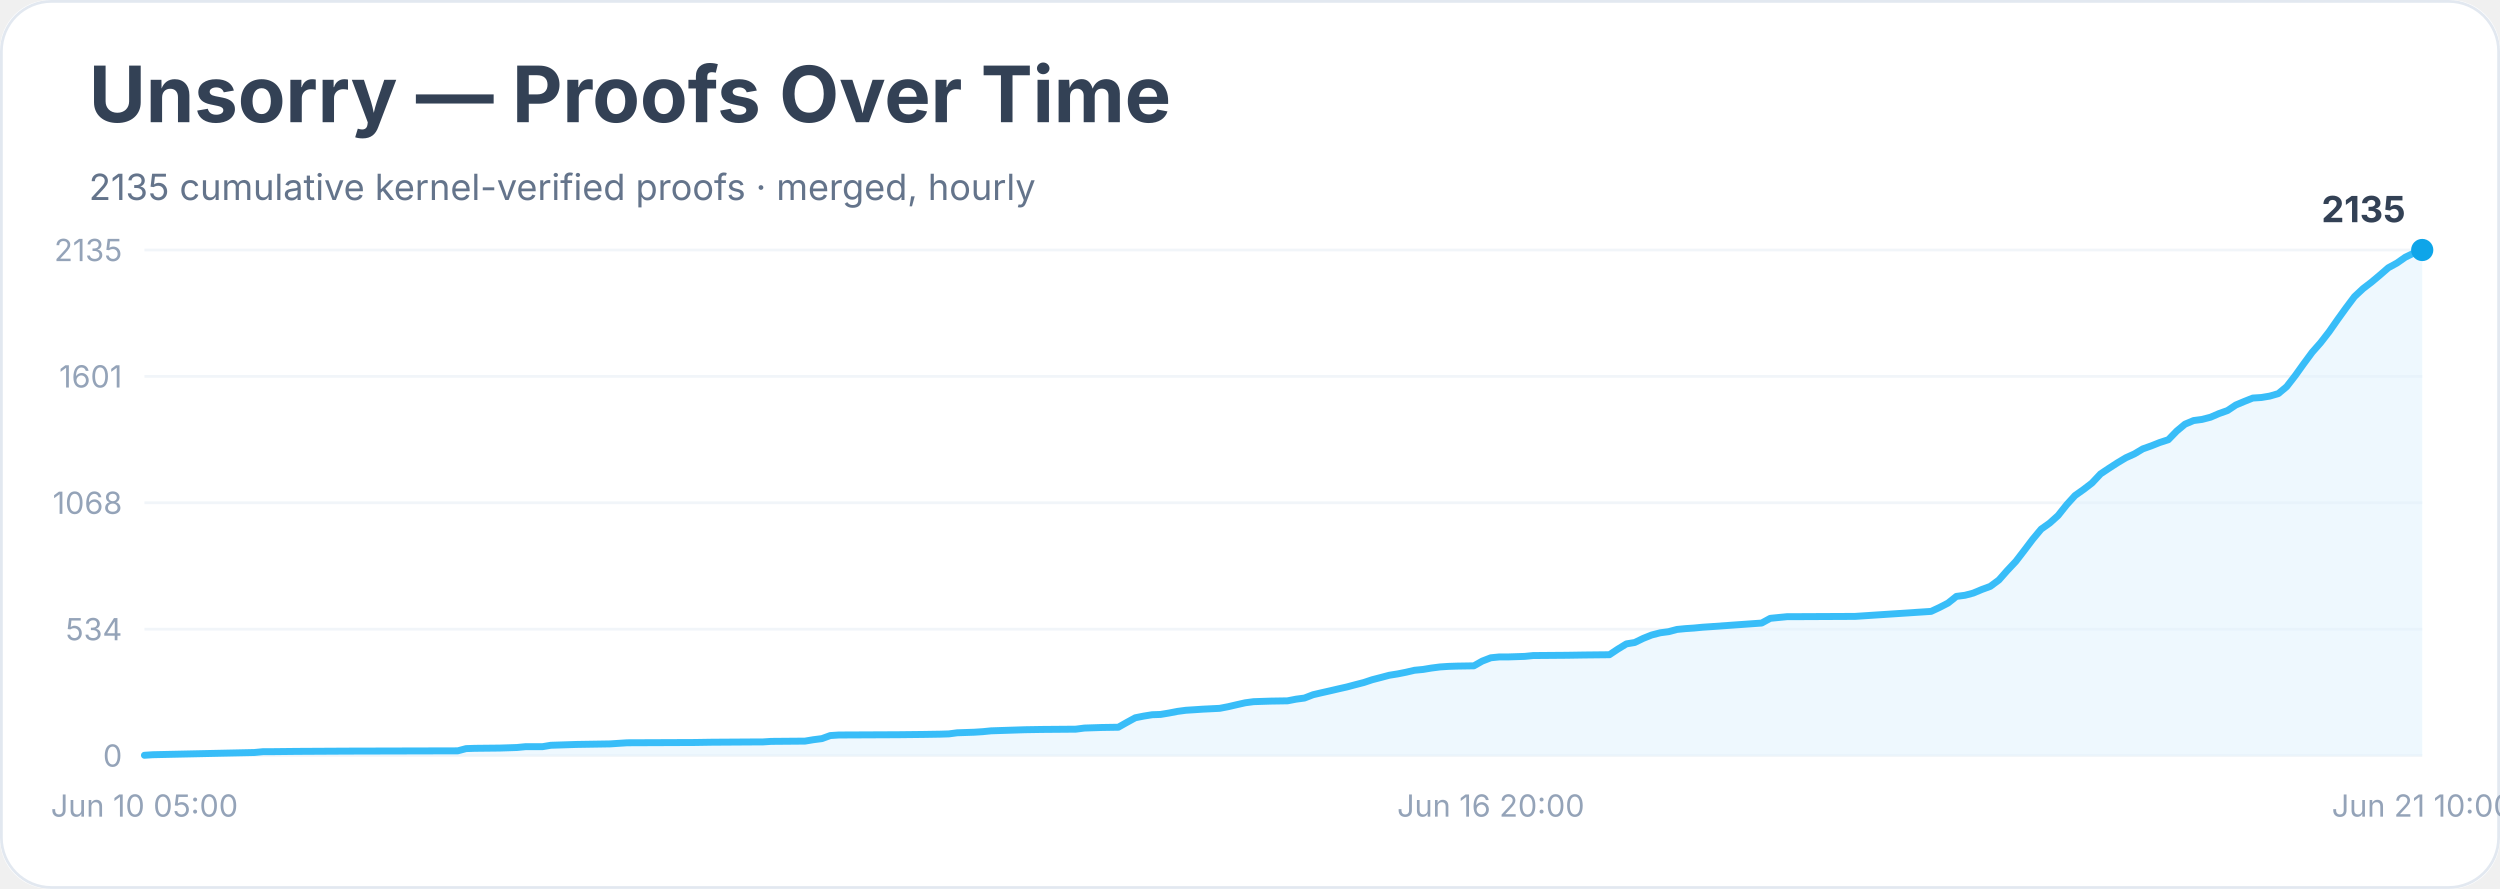
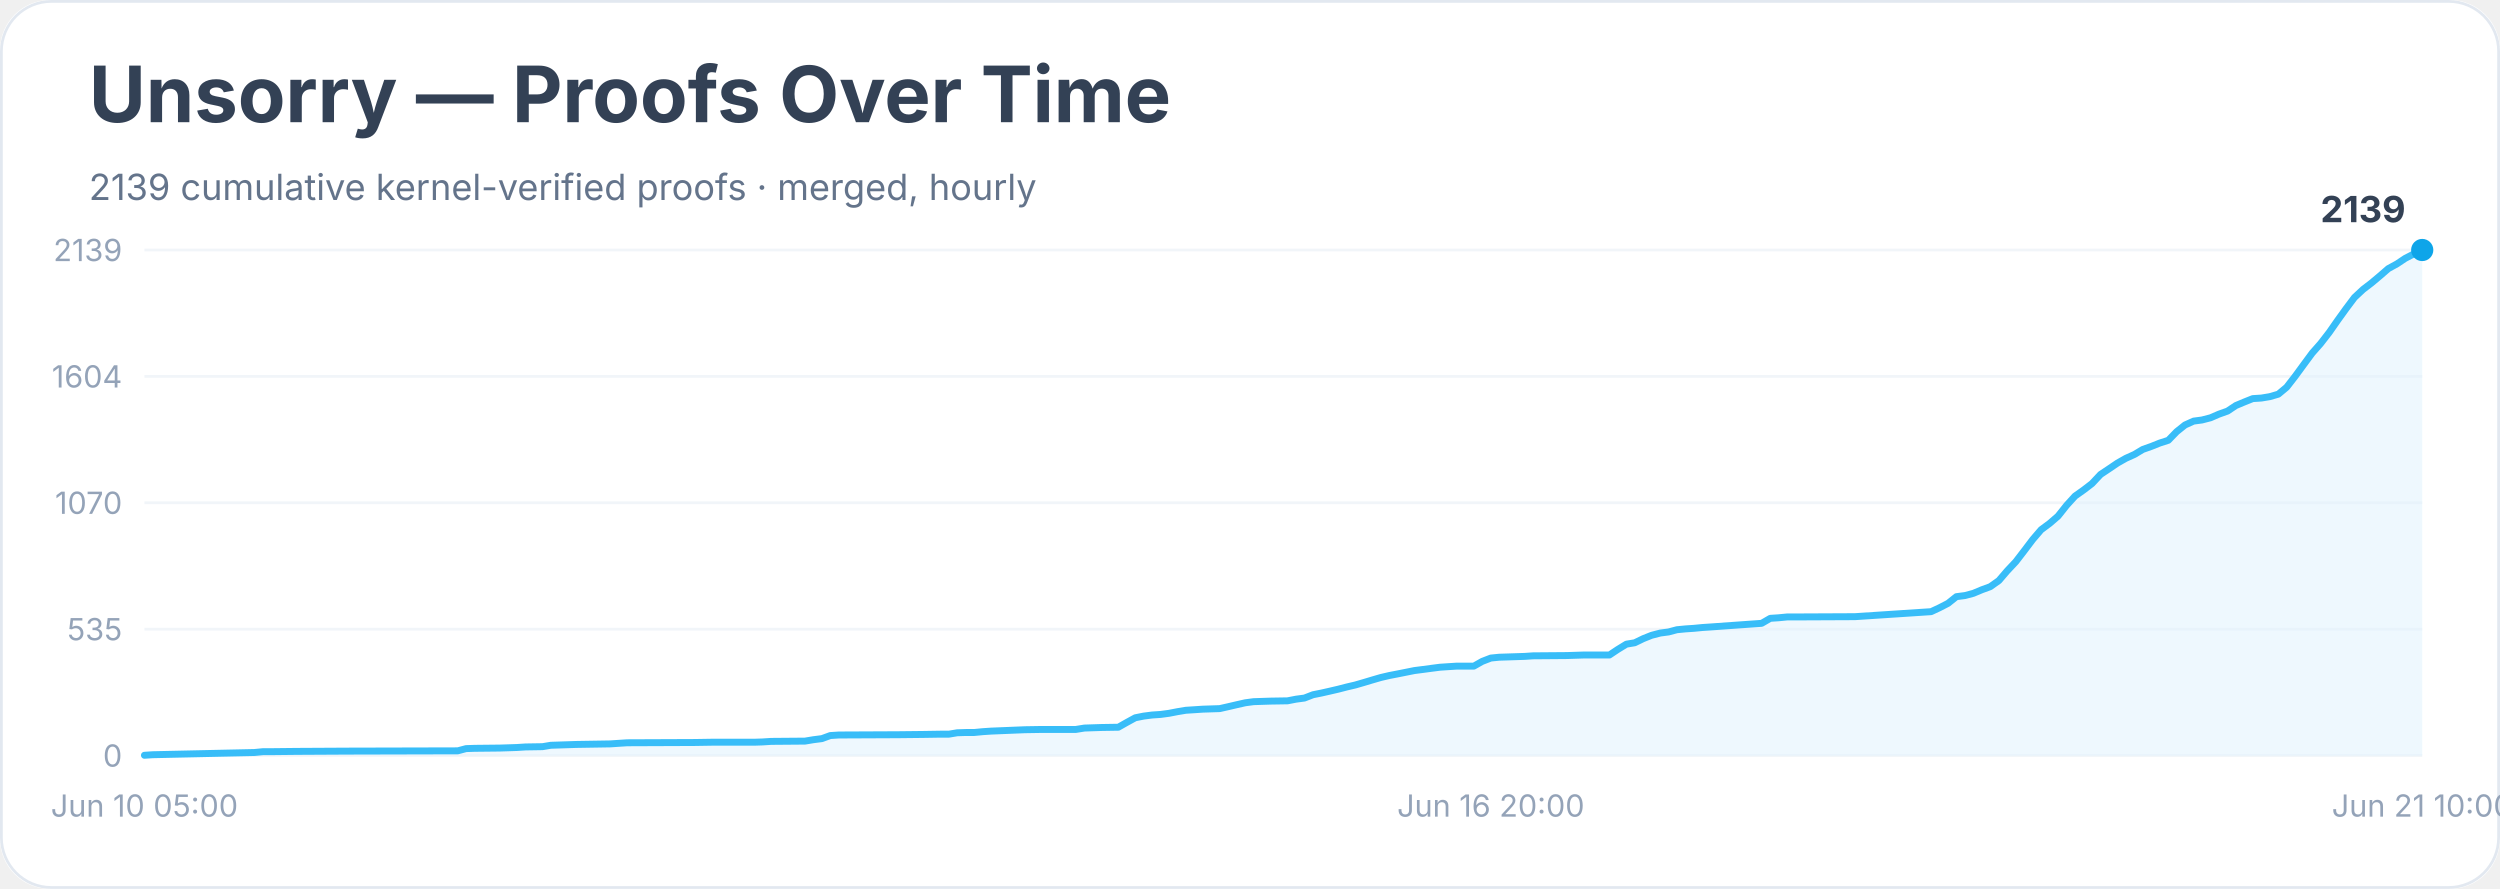
<svg xmlns="http://www.w3.org/2000/svg" width="900" height="320" viewBox="0 0 900 320" role="img" aria-labelledby="title desc">
  <rect width="900" height="100%" rx="18" fill="#ffffff" />
  <rect x="0.5" y="0.5" width="899" height="319" rx="18" fill="none" stroke="#e2e8f0" />
  <text x="32" y="44" font-family="Inter, system-ui, sans-serif" font-size="28" font-weight="700" fill="#334155">Unsorry — Proofs Over Time</text>
-   <text x="32" y="72" font-family="Inter, system-ui, sans-serif" font-size="13" fill="#64748b">2135 cumulative kernel-verified proofs · merged, hourly</text>
+   <text x="32" y="72" font-family="Inter, system-ui, sans-serif" font-size="13" fill="#64748b">2139 cumulative kernel-verified proofs · merged, hourly</text>
  <line x1="52" y1="272.0" x2="872" y2="272.0" stroke="#f1f5f9" />
  <text x="44" y="276.0" text-anchor="end" font-family="Inter, system-ui, sans-serif" font-size="11" fill="#94a3b8">0</text>
  <line x1="52" y1="226.5" x2="872" y2="226.5" stroke="#f1f5f9" />
-   <text x="44" y="230.5" text-anchor="end" font-family="Inter, system-ui, sans-serif" font-size="11" fill="#94a3b8">534</text>
+   <text x="44" y="230.5" text-anchor="end" font-family="Inter, system-ui, sans-serif" font-size="11" fill="#94a3b8">535</text>
  <line x1="52" y1="181.0" x2="872" y2="181.0" stroke="#f1f5f9" />
-   <text x="44" y="185.0" text-anchor="end" font-family="Inter, system-ui, sans-serif" font-size="11" fill="#94a3b8">1068</text>
+   <text x="44" y="185.0" text-anchor="end" font-family="Inter, system-ui, sans-serif" font-size="11" fill="#94a3b8">1070</text>
  <line x1="52" y1="135.5" x2="872" y2="135.5" stroke="#f1f5f9" />
-   <text x="44" y="139.5" text-anchor="end" font-family="Inter, system-ui, sans-serif" font-size="11" fill="#94a3b8">1601</text>
+   <text x="44" y="139.5" text-anchor="end" font-family="Inter, system-ui, sans-serif" font-size="11" fill="#94a3b8">1604</text>
  <line x1="52" y1="90.0" x2="872" y2="90.0" stroke="#f1f5f9" />
-   <text x="44" y="94.0" text-anchor="end" font-family="Inter, system-ui, sans-serif" font-size="11" fill="#94a3b8">2135</text>
-   <polygon points="52.0,272.0 52.0,271.9 55.0,271.7 91.6,270.9 94.7,270.6 97.7,270.6 106.9,270.5 125.2,270.4 164.8,270.3 167.8,269.5 170.9,269.4 180.0,269.3 183.1,269.2 186.1,269.1 189.2,268.8 195.3,268.8 198.3,268.3 207.5,268.0 219.7,267.8 222.7,267.6 225.8,267.4 250.1,267.3 256.2,267.2 271.5,267.1 274.5,267.1 277.6,266.9 289.8,266.8 292.8,266.3 295.9,265.9 298.9,264.8 302.0,264.6 323.3,264.5 332.4,264.4 338.5,264.3 341.6,264.2 344.6,263.8 347.7,263.7 350.7,263.6 353.8,263.4 356.8,263.1 369.0,262.7 375.1,262.6 387.3,262.5 390.4,262.1 393.4,262.0 396.5,261.9 402.6,261.8 405.6,260.1 408.7,258.4 411.7,257.8 414.8,257.3 417.8,257.2 420.8,256.7 423.9,256.1 426.9,255.7 430.0,255.5 433.0,255.3 439.1,255.0 442.2,254.4 445.2,253.7 448.3,253.0 451.3,252.6 457.4,252.4 463.5,252.3 466.6,251.7 469.6,251.3 472.7,250.1 475.7,249.4 478.8,248.7 481.8,248.0 484.9,247.3 487.9,246.5 491.0,245.7 494.0,244.7 497.1,243.9 500.1,243.1 503.2,242.6 506.2,242.0 509.2,241.3 512.3,241.0 515.3,240.5 518.4,240.1 521.4,239.9 524.5,239.8 530.6,239.7 533.6,238.0 536.7,236.8 539.7,236.5 542.8,236.5 548.9,236.3 551.9,236.0 564.1,235.9 570.2,235.8 579.4,235.7 582.4,233.7 585.5,231.8 588.5,231.3 591.6,229.8 594.6,228.6 597.7,227.8 600.7,227.4 603.7,226.6 606.8,226.3 609.8,226.1 612.9,225.8 615.9,225.6 634.2,224.3 637.3,222.6 640.3,222.3 643.4,222.0 646.4,222.0 667.8,221.9 695.2,220.1 698.2,218.7 701.3,217.1 704.3,214.7 707.4,214.3 710.4,213.5 713.5,212.2 716.5,211.1 719.6,208.8 722.6,205.4 725.7,202.1 728.7,198.2 731.8,194.1 734.8,190.5 737.9,188.3 740.9,185.6 744.0,181.7 747.0,178.4 750.1,176.2 753.1,173.9 756.2,170.6 759.2,168.6 762.3,166.6 765.3,164.8 768.4,163.4 771.4,161.6 774.5,160.5 777.5,159.3 780.6,158.3 783.6,155.2 786.6,152.7 789.7,151.4 792.7,151.0 795.8,150.2 798.8,148.9 801.9,147.8 804.9,145.8 808.0,144.5 811.0,143.3 814.1,143.1 817.1,142.6 820.2,141.7 823.2,139.2 826.3,135.2 829.3,131.0 832.4,126.8 835.4,123.4 838.5,119.4 841.5,115.1 844.6,110.8 847.6,106.8 850.7,103.9 853.7,101.6 856.8,99.0 859.8,96.4 862.9,94.7 865.9,92.6 869.0,91.1 872.0,90.0 872.0,272.0" fill="#e0f2fe" opacity="0.55" />
-   <polyline points="52.0,271.9 55.0,271.7 91.6,270.9 94.7,270.6 97.7,270.6 106.9,270.5 125.2,270.4 164.8,270.3 167.8,269.5 170.9,269.4 180.0,269.3 183.1,269.2 186.1,269.1 189.2,268.8 195.3,268.8 198.3,268.3 207.5,268.0 219.7,267.8 222.7,267.6 225.8,267.4 250.1,267.3 256.2,267.2 271.5,267.1 274.5,267.1 277.6,266.9 289.8,266.8 292.8,266.3 295.9,265.9 298.9,264.8 302.0,264.6 323.3,264.5 332.4,264.4 338.5,264.3 341.6,264.2 344.6,263.8 347.7,263.7 350.7,263.6 353.8,263.4 356.8,263.1 369.0,262.7 375.1,262.6 387.3,262.5 390.4,262.1 393.4,262.0 396.5,261.9 402.6,261.8 405.6,260.1 408.7,258.4 411.7,257.8 414.8,257.3 417.8,257.2 420.8,256.7 423.9,256.1 426.9,255.7 430.0,255.5 433.0,255.3 439.1,255.0 442.2,254.4 445.2,253.7 448.3,253.0 451.3,252.6 457.4,252.4 463.5,252.3 466.6,251.7 469.6,251.3 472.7,250.1 475.7,249.4 478.8,248.7 481.8,248.0 484.9,247.3 487.9,246.5 491.0,245.7 494.0,244.7 497.1,243.9 500.1,243.1 503.2,242.6 506.2,242.0 509.2,241.3 512.3,241.0 515.3,240.5 518.4,240.1 521.4,239.9 524.5,239.8 530.6,239.7 533.6,238.0 536.7,236.8 539.7,236.5 542.8,236.5 548.9,236.3 551.9,236.0 564.1,235.9 570.2,235.8 579.4,235.7 582.4,233.7 585.5,231.8 588.5,231.3 591.6,229.8 594.6,228.6 597.7,227.8 600.7,227.4 603.7,226.6 606.8,226.3 609.8,226.1 612.9,225.8 615.9,225.6 634.2,224.3 637.3,222.6 640.3,222.3 643.4,222.0 646.4,222.0 667.8,221.9 695.2,220.1 698.2,218.7 701.3,217.1 704.3,214.7 707.4,214.3 710.4,213.5 713.5,212.2 716.5,211.1 719.6,208.8 722.6,205.4 725.7,202.1 728.7,198.2 731.8,194.1 734.8,190.5 737.9,188.3 740.9,185.6 744.0,181.7 747.0,178.4 750.1,176.2 753.1,173.9 756.2,170.6 759.2,168.6 762.3,166.6 765.3,164.8 768.4,163.4 771.4,161.6 774.5,160.5 777.5,159.3 780.6,158.3 783.6,155.2 786.6,152.7 789.7,151.4 792.7,151.0 795.8,150.2 798.8,148.9 801.9,147.8 804.9,145.8 808.0,144.5 811.0,143.3 814.1,143.1 817.1,142.6 820.2,141.7 823.2,139.2 826.3,135.2 829.3,131.0 832.4,126.8 835.4,123.4 838.5,119.4 841.5,115.1 844.6,110.8 847.6,106.8 850.7,103.9 853.7,101.6 856.8,99.0 859.8,96.4 862.9,94.7 865.9,92.6 869.0,91.1 872.0,90.0" fill="none" stroke="#38bdf8" stroke-width="2.5" stroke-linejoin="round" stroke-linecap="round" />
+   <text x="44" y="94.0" text-anchor="end" font-family="Inter, system-ui, sans-serif" font-size="11" fill="#94a3b8">2139</text>
+   <polygon points="52.0,272.0 52.0,271.9 55.0,271.7 91.6,270.9 94.7,270.6 97.7,270.6 106.9,270.5 125.2,270.4 164.8,270.3 167.8,269.5 170.9,269.4 180.0,269.3 183.1,269.2 186.1,269.1 189.2,268.9 195.3,268.8 198.3,268.3 207.5,268.0 219.7,267.8 222.7,267.6 225.8,267.4 250.1,267.3 256.2,267.2 271.5,267.2 274.5,267.1 277.6,266.9 289.8,266.8 292.8,266.3 295.9,265.9 298.9,264.8 302.0,264.6 323.3,264.5 332.4,264.4 338.5,264.3 341.6,264.3 344.6,263.8 347.7,263.7 350.7,263.7 353.8,263.4 356.8,263.2 369.0,262.7 375.1,262.6 387.3,262.6 390.4,262.1 393.4,262.0 396.5,261.9 402.6,261.8 405.6,260.1 408.7,258.4 411.7,257.8 414.8,257.4 417.8,257.2 420.8,256.8 423.9,256.2 426.9,255.7 430.0,255.5 433.0,255.3 439.1,255.1 442.2,254.4 445.2,253.7 448.3,253.0 451.3,252.6 457.4,252.4 463.5,252.3 466.6,251.7 469.6,251.3 472.7,250.1 475.7,249.5 478.8,248.8 481.8,248.1 484.9,247.3 487.9,246.6 491.0,245.7 494.0,244.8 497.1,243.9 500.1,243.2 503.2,242.6 506.2,242.0 509.2,241.4 512.3,241.0 515.3,240.6 518.4,240.2 521.4,240.0 524.5,239.8 530.6,239.8 533.6,238.1 536.7,236.9 539.7,236.6 542.8,236.5 548.9,236.3 551.9,236.1 564.1,236.0 570.2,235.8 579.4,235.8 582.4,233.8 585.5,231.9 588.5,231.4 591.6,229.9 594.6,228.7 597.7,227.9 600.7,227.5 603.7,226.7 606.8,226.4 609.8,226.2 612.9,225.9 615.9,225.7 634.2,224.4 637.3,222.6 640.3,222.4 643.4,222.1 646.4,222.1 667.8,222.0 695.2,220.2 698.2,218.8 701.3,217.2 704.3,214.8 707.4,214.4 710.4,213.6 713.5,212.3 716.5,211.2 719.6,209.0 722.6,205.5 725.7,202.2 728.7,198.3 731.8,194.2 734.8,190.7 737.9,188.4 740.9,185.8 744.0,181.9 747.0,178.6 750.1,176.4 753.1,174.1 756.2,170.8 759.2,168.8 762.3,166.7 765.3,165.0 768.4,163.6 771.4,161.8 774.5,160.7 777.5,159.5 780.6,158.5 783.6,155.4 786.6,153.0 789.7,151.6 792.7,151.2 795.8,150.4 798.8,149.1 801.9,148.0 804.9,146.0 808.0,144.7 811.0,143.5 814.1,143.3 817.1,142.8 820.2,141.9 823.2,139.4 826.3,135.4 829.3,131.3 832.4,127.1 835.4,123.7 838.5,119.7 841.5,115.4 844.6,111.1 847.6,107.1 850.7,104.2 853.7,101.9 856.8,99.3 859.8,96.7 862.9,95.0 865.9,93.0 869.0,91.4 872.0,90.0 872.0,272.0" fill="#e0f2fe" opacity="0.55" />
+   <polyline points="52.0,271.9 55.0,271.7 91.6,270.9 94.7,270.6 97.7,270.6 106.9,270.5 125.2,270.4 164.8,270.3 167.8,269.5 170.9,269.4 180.0,269.3 183.1,269.2 186.1,269.1 189.2,268.9 195.3,268.8 198.3,268.3 207.5,268.0 219.7,267.8 222.7,267.6 225.8,267.4 250.1,267.3 256.2,267.2 271.5,267.2 274.5,267.1 277.6,266.9 289.8,266.8 292.8,266.3 295.9,265.9 298.9,264.8 302.0,264.6 323.3,264.5 332.4,264.4 338.5,264.3 341.6,264.3 344.6,263.8 347.7,263.7 350.7,263.7 353.8,263.4 356.8,263.2 369.0,262.7 375.1,262.6 387.3,262.6 390.4,262.1 393.4,262.0 396.5,261.9 402.6,261.8 405.6,260.1 408.7,258.4 411.7,257.8 414.8,257.4 417.8,257.2 420.8,256.8 423.9,256.2 426.9,255.7 430.0,255.5 433.0,255.3 439.1,255.1 442.2,254.4 445.2,253.7 448.3,253.0 451.3,252.6 457.4,252.4 463.5,252.3 466.6,251.7 469.6,251.3 472.7,250.1 475.7,249.5 478.8,248.8 481.8,248.1 484.9,247.3 487.9,246.6 491.0,245.7 494.0,244.8 497.1,243.9 500.1,243.2 503.2,242.6 506.2,242.0 509.2,241.4 512.3,241.0 515.3,240.6 518.4,240.2 521.4,240.0 524.5,239.8 530.6,239.8 533.6,238.1 536.7,236.9 539.7,236.6 542.8,236.5 548.9,236.3 551.9,236.1 564.1,236.0 570.2,235.8 579.4,235.8 582.4,233.8 585.5,231.9 588.5,231.4 591.6,229.9 594.6,228.7 597.7,227.9 600.7,227.5 603.7,226.7 606.8,226.4 609.8,226.2 612.9,225.9 615.9,225.7 634.2,224.4 637.3,222.6 640.3,222.4 643.4,222.1 646.4,222.1 667.8,222.0 695.2,220.2 698.2,218.8 701.3,217.2 704.3,214.8 707.4,214.4 710.4,213.6 713.5,212.3 716.5,211.2 719.6,209.0 722.6,205.5 725.7,202.2 728.7,198.3 731.8,194.2 734.8,190.7 737.9,188.4 740.9,185.8 744.0,181.9 747.0,178.6 750.1,176.4 753.1,174.1 756.2,170.8 759.2,168.8 762.3,166.7 765.3,165.0 768.4,163.6 771.4,161.8 774.5,160.7 777.5,159.5 780.6,158.5 783.6,155.4 786.6,153.0 789.7,151.6 792.7,151.2 795.8,150.4 798.8,149.1 801.9,148.0 804.9,146.0 808.0,144.7 811.0,143.5 814.1,143.3 817.1,142.8 820.2,141.9 823.2,139.4 826.3,135.4 829.3,131.3 832.4,127.1 835.4,123.7 838.5,119.7 841.5,115.4 844.6,111.1 847.6,107.1 850.7,104.2 853.7,101.9 856.8,99.3 859.8,96.7 862.9,95.0 865.9,93.0 869.0,91.4 872.0,90.0" fill="none" stroke="#38bdf8" stroke-width="2.5" stroke-linejoin="round" stroke-linecap="round" />
  <circle cx="872.0" cy="90.0" r="4" fill="#0ea5e9" />
-   <text x="866.0" y="80.0" text-anchor="end" font-family="Inter, system-ui, sans-serif" font-size="13" font-weight="700" fill="#334155">2135</text>
+   <text x="866.0" y="80.0" text-anchor="end" font-family="Inter, system-ui, sans-serif" font-size="13" font-weight="700" fill="#334155">2139</text>
  <text x="52.0" y="294" text-anchor="middle" font-family="Inter, system-ui, sans-serif" font-size="11" fill="#94a3b8">Jun 10 05:00</text>
  <text x="536.7" y="294" text-anchor="middle" font-family="Inter, system-ui, sans-serif" font-size="11" fill="#94a3b8">Jun 16 20:00</text>
  <text x="872.0" y="294" text-anchor="middle" font-family="Inter, system-ui, sans-serif" font-size="11" fill="#94a3b8">Jun 21 10:00</text>
</svg>
